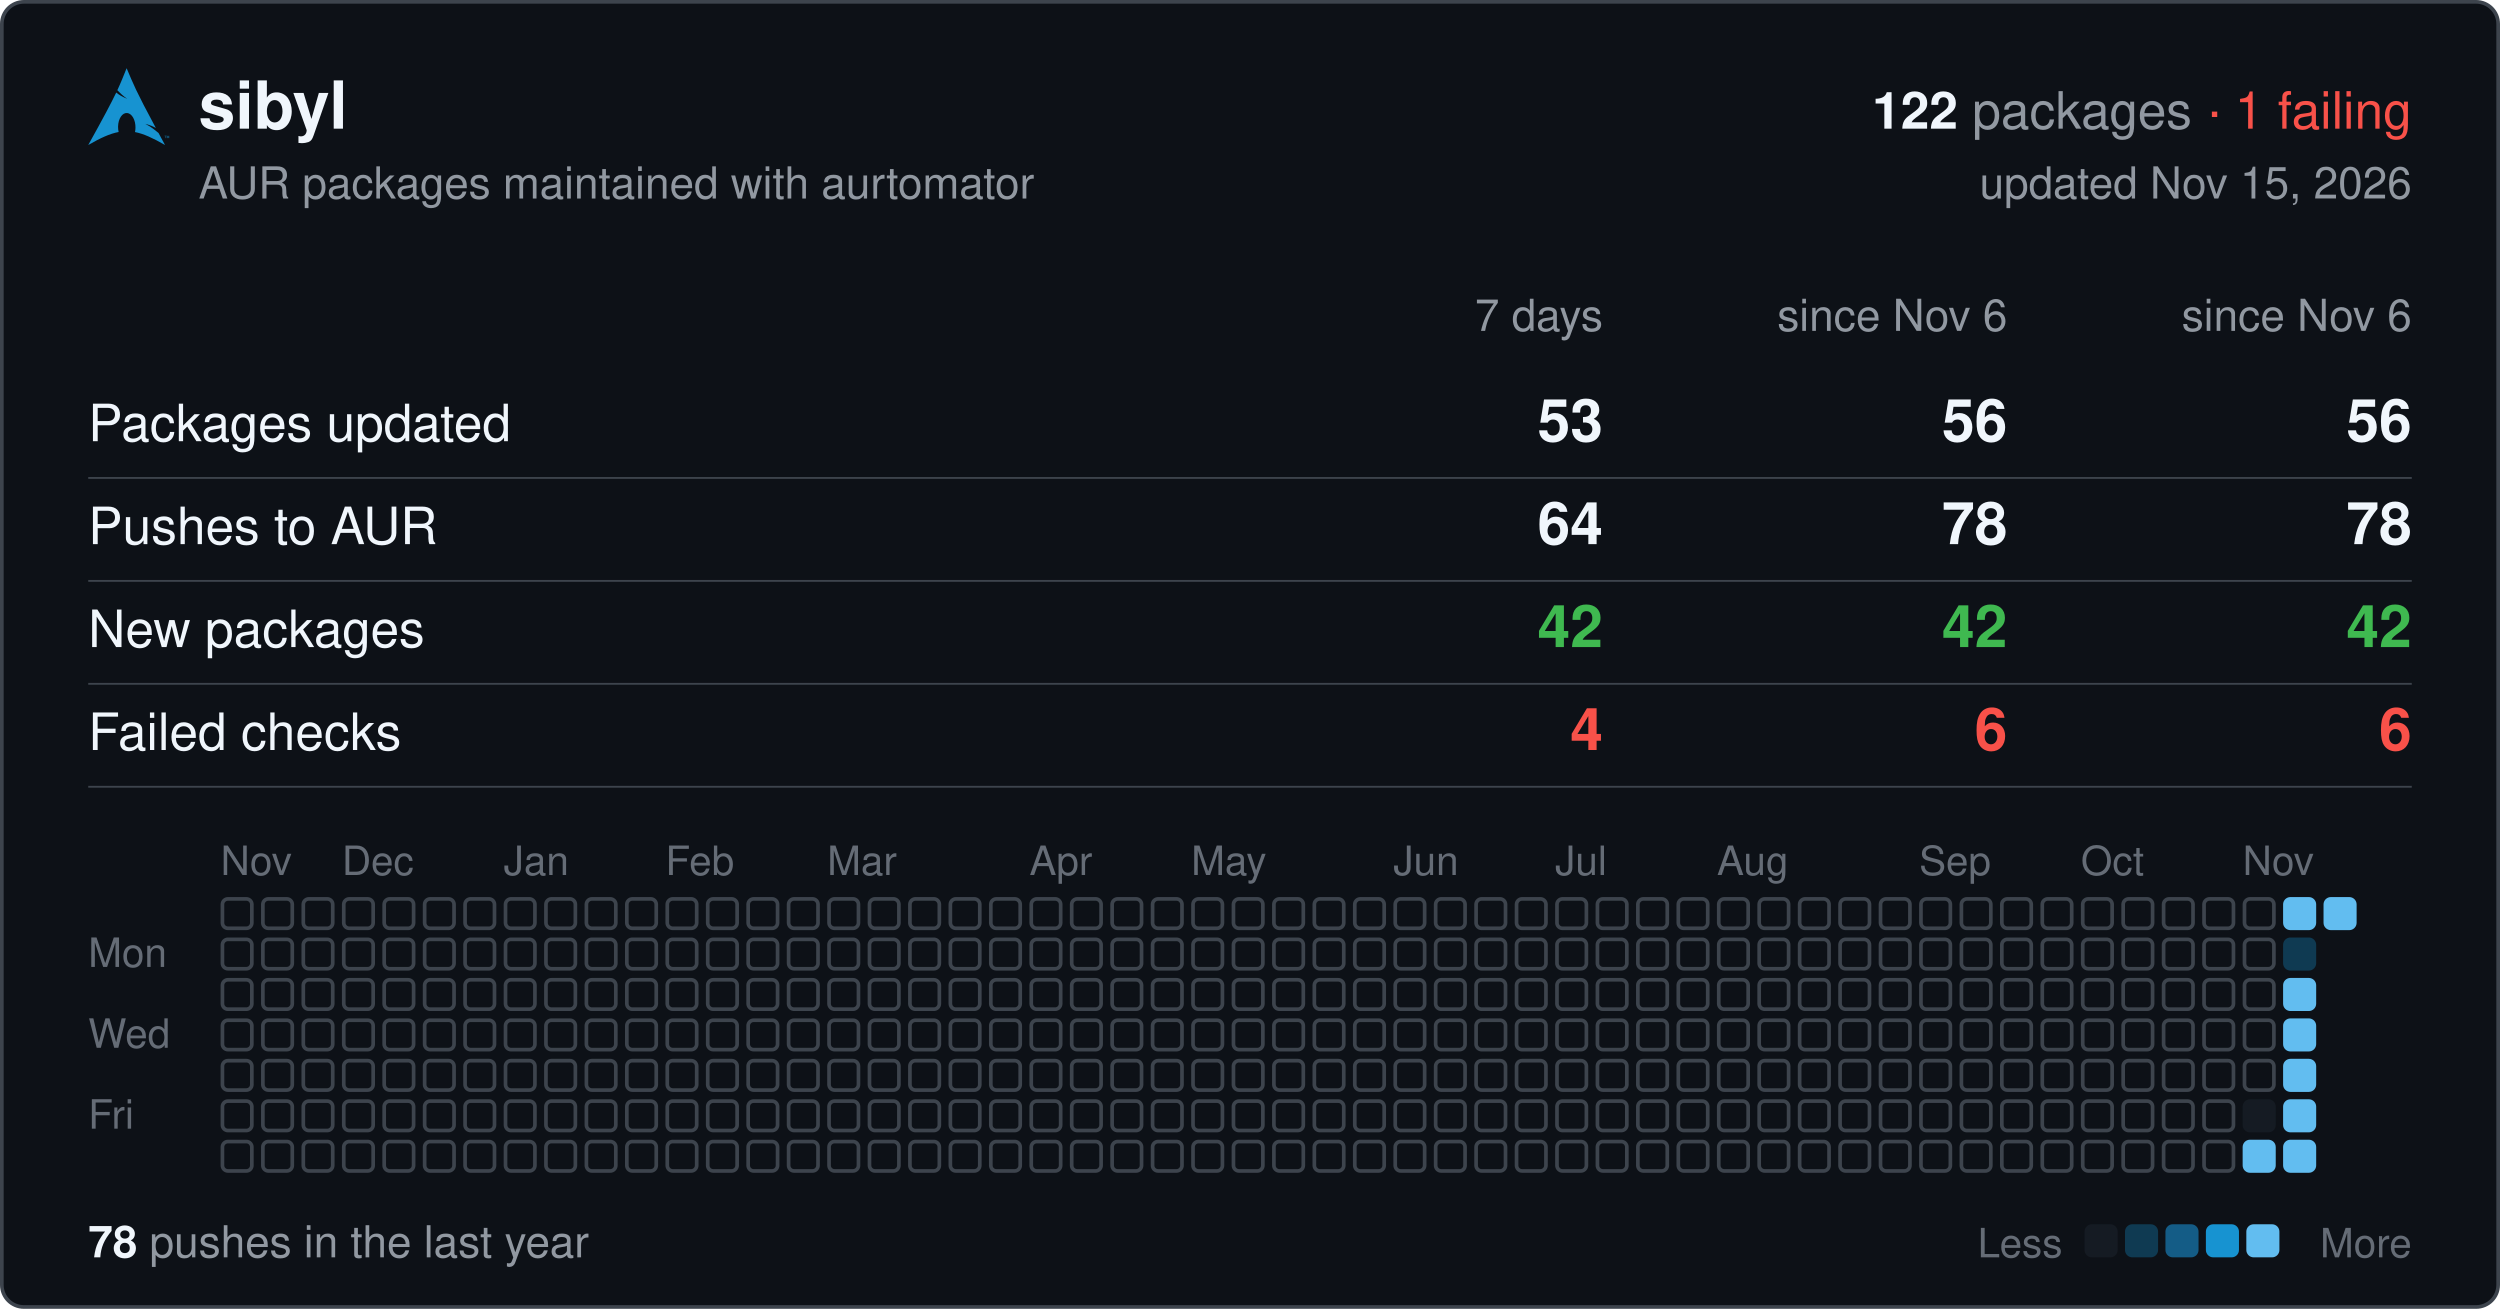
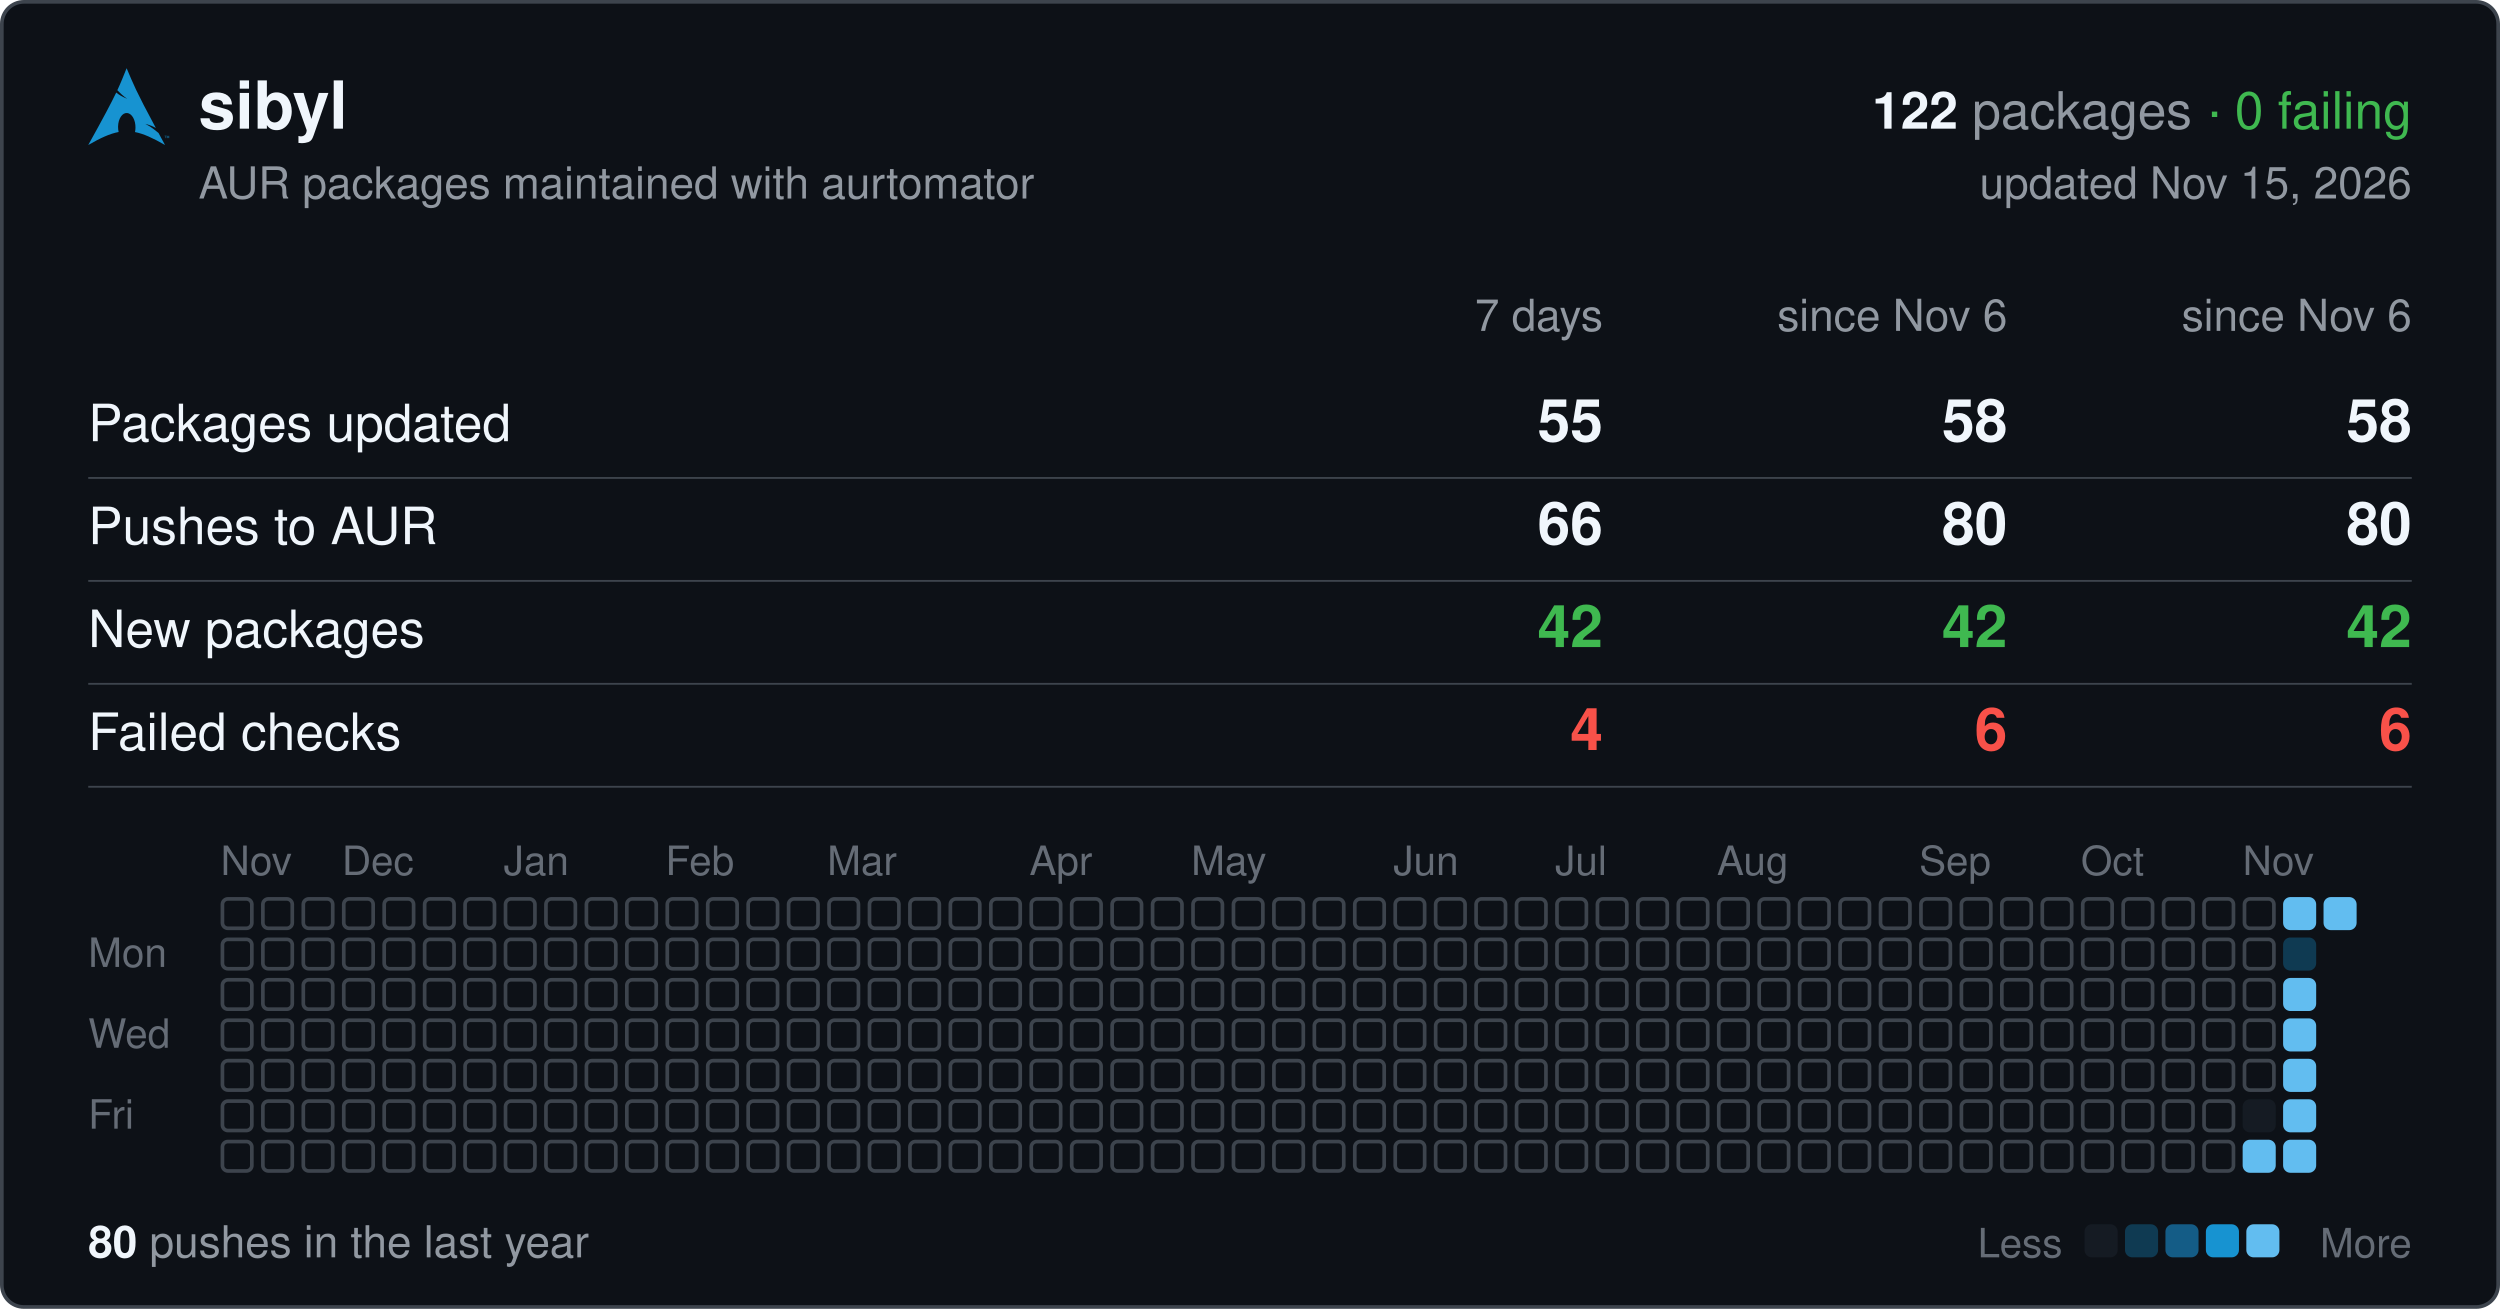
<svg xmlns="http://www.w3.org/2000/svg" width="680" height="356" viewBox="0 0 680 356" font-family="-apple-system,BlinkMacSystemFont,'Segoe UI',Helvetica,Arial,sans-serif">
  <rect x="0.5" y="0.5" width="679" height="355" rx="6" fill="#0d1117" stroke="#3d444d" />
  <svg x="24" y="18" width="22" height="22" viewBox="0 0 24 24">
    <path fill="#1793d1" d="M11.39.605C10.376 3.092 9.764 4.72 8.635 7.132c.693.734 1.543 1.589 2.923 2.554-1.484-.61-2.496-1.224-3.252-1.86C6.86 10.842 4.596 15.138 0 23.395c3.612-2.085 6.412-3.37 9.021-3.862a6.61 6.61 0 01-.171-1.547l.003-.115c.058-2.315 1.261-4.095 2.687-3.973 1.426.12 2.534 2.096 2.478 4.409a6.52 6.52 0 01-.146 1.243c2.58.505 5.352 1.787 8.914 3.844-.702-1.293-1.33-2.459-1.929-3.57-.943-.73-1.926-1.682-3.933-2.713 1.38.359 2.367.772 3.137 1.234-6.09-11.334-6.582-12.84-8.67-17.74zM22.898 21.36v-.623h-.234v-.084h.562v.084h-.234v.623h.331v-.707h.142l.167.5.034.107a2.26 2.26 0 01.038-.114l.17-.493H24v.707h-.091v-.593l-.206.593h-.084l-.205-.602v.602h-.091" />
  </svg>
  <text x="54" y="35" font-size="18" font-weight="600" fill="#f0f6fc">sibyl</text>
  <text x="656" y="35" font-size="14" text-anchor="end" fill="#9198a1">
-     <tspan font-weight="600" fill="#f0f6fc">122</tspan> packages <tspan fill="#f85149">· 1 failing</tspan>
+     <tspan font-weight="600" fill="#f0f6fc">122</tspan> packages <tspan fill="#3fb950">· 0 failing</tspan>
  </text>
  <text x="54" y="54" font-size="12" fill="#9198a1">AUR packages maintained with aurtomator</text>
  <text x="656" y="54" font-size="12" text-anchor="end" fill="#9198a1">updated Nov 15, 2026</text>
  <text x="436" y="90" font-size="12" text-anchor="end" fill="#9198a1">7 days</text>
  <text x="546" y="90" font-size="12" text-anchor="end" fill="#9198a1">since Nov 6</text>
  <text x="656" y="90" font-size="12" text-anchor="end" fill="#9198a1">since Nov 6</text>
  <text x="24" y="120" font-size="14" fill="#f0f6fc">Packages updated</text>
-   <text x="436" y="120" font-size="16" font-weight="600" text-anchor="end" fill="#f0f6fc">53</text>
-   <text x="546" y="120" font-size="16" font-weight="600" text-anchor="end" fill="#f0f6fc">56</text>
-   <text x="656" y="120" font-size="16" font-weight="600" text-anchor="end" fill="#f0f6fc">56</text>
+   <text x="436" y="120" font-size="16" font-weight="600" text-anchor="end" fill="#f0f6fc">55</text>
+   <text x="546" y="120" font-size="16" font-weight="600" text-anchor="end" fill="#f0f6fc">58</text>
+   <text x="656" y="120" font-size="16" font-weight="600" text-anchor="end" fill="#f0f6fc">58</text>
  <line x1="24" x2="656" y1="130" y2="130" stroke="#3d444d" stroke-width="0.5" />
  <text x="24" y="148" font-size="14" fill="#f0f6fc">Pushes to AUR</text>
-   <text x="436" y="148" font-size="16" font-weight="600" text-anchor="end" fill="#f0f6fc">64</text>
-   <text x="546" y="148" font-size="16" font-weight="600" text-anchor="end" fill="#f0f6fc">78</text>
-   <text x="656" y="148" font-size="16" font-weight="600" text-anchor="end" fill="#f0f6fc">78</text>
+   <text x="436" y="148" font-size="16" font-weight="600" text-anchor="end" fill="#f0f6fc">66</text>
+   <text x="546" y="148" font-size="16" font-weight="600" text-anchor="end" fill="#f0f6fc">80</text>
+   <text x="656" y="148" font-size="16" font-weight="600" text-anchor="end" fill="#f0f6fc">80</text>
  <line x1="24" x2="656" y1="158" y2="158" stroke="#3d444d" stroke-width="0.5" />
  <text x="24" y="176" font-size="14" fill="#f0f6fc">New packages</text>
  <text x="436" y="176" font-size="16" font-weight="600" text-anchor="end" fill="#3fb950">42</text>
  <text x="546" y="176" font-size="16" font-weight="600" text-anchor="end" fill="#3fb950">42</text>
  <text x="656" y="176" font-size="16" font-weight="600" text-anchor="end" fill="#3fb950">42</text>
  <line x1="24" x2="656" y1="186" y2="186" stroke="#3d444d" stroke-width="0.5" />
  <text x="24" y="204" font-size="14" fill="#f0f6fc">Failed checks</text>
  <text x="436" y="204" font-size="16" font-weight="600" text-anchor="end" fill="#f85149">4</text>
  <text x="546" y="204" font-size="16" font-weight="600" text-anchor="end" fill="#f85149">6</text>
  <text x="656" y="204" font-size="16" font-weight="600" text-anchor="end" fill="#f85149">6</text>
  <line x1="24" x2="656" y1="214" y2="214" stroke="#3d444d" stroke-width="0.5" />
  <text x="60" y="238" font-size="11" fill="#656c76">Nov</text>
  <text x="93" y="238" font-size="11" fill="#656c76">Dec</text>
  <text x="137" y="238" font-size="11" fill="#656c76">Jan</text>
  <text x="181" y="238" font-size="11" fill="#656c76">Feb</text>
  <text x="225" y="238" font-size="11" fill="#656c76">Mar</text>
  <text x="280" y="238" font-size="11" fill="#656c76">Apr</text>
  <text x="324" y="238" font-size="11" fill="#656c76">May</text>
  <text x="379" y="238" font-size="11" fill="#656c76">Jun</text>
  <text x="423" y="238" font-size="11" fill="#656c76">Jul</text>
  <text x="467" y="238" font-size="11" fill="#656c76">Aug</text>
  <text x="522" y="238" font-size="11" fill="#656c76">Sep</text>
  <text x="566" y="238" font-size="11" fill="#656c76">Oct</text>
  <text x="610" y="238" font-size="11" fill="#656c76">Nov</text>
  <text x="24" y="263" font-size="11" fill="#656c76">Mon</text>
  <text x="24" y="285" font-size="11" fill="#656c76">Wed</text>
  <text x="24" y="307" font-size="11" fill="#656c76">Fri</text>
  <g fill="none" stroke="#3d444d">
    <rect x="60.5" y="244.5" width="8" height="8" rx="1.5" />
    <rect x="60.5" y="255.5" width="8" height="8" rx="1.5" />
    <rect x="60.5" y="266.5" width="8" height="8" rx="1.5" />
    <rect x="60.5" y="277.5" width="8" height="8" rx="1.5" />
    <rect x="60.5" y="288.5" width="8" height="8" rx="1.5" />
    <rect x="60.5" y="299.5" width="8" height="8" rx="1.5" />
    <rect x="60.5" y="310.5" width="8" height="8" rx="1.5" />
    <rect x="71.5" y="244.5" width="8" height="8" rx="1.5" />
    <rect x="71.5" y="255.5" width="8" height="8" rx="1.5" />
    <rect x="71.5" y="266.5" width="8" height="8" rx="1.5" />
    <rect x="71.5" y="277.5" width="8" height="8" rx="1.5" />
    <rect x="71.5" y="288.5" width="8" height="8" rx="1.5" />
    <rect x="71.5" y="299.5" width="8" height="8" rx="1.5" />
    <rect x="71.5" y="310.5" width="8" height="8" rx="1.5" />
    <rect x="82.5" y="244.5" width="8" height="8" rx="1.5" />
    <rect x="82.5" y="255.5" width="8" height="8" rx="1.5" />
    <rect x="82.5" y="266.5" width="8" height="8" rx="1.5" />
    <rect x="82.5" y="277.5" width="8" height="8" rx="1.5" />
    <rect x="82.5" y="288.5" width="8" height="8" rx="1.5" />
    <rect x="82.5" y="299.5" width="8" height="8" rx="1.5" />
    <rect x="82.5" y="310.5" width="8" height="8" rx="1.5" />
    <rect x="93.5" y="244.5" width="8" height="8" rx="1.5" />
    <rect x="93.5" y="255.5" width="8" height="8" rx="1.5" />
    <rect x="93.5" y="266.5" width="8" height="8" rx="1.5" />
    <rect x="93.5" y="277.5" width="8" height="8" rx="1.5" />
    <rect x="93.5" y="288.5" width="8" height="8" rx="1.5" />
    <rect x="93.5" y="299.5" width="8" height="8" rx="1.5" />
    <rect x="93.5" y="310.5" width="8" height="8" rx="1.5" />
    <rect x="104.5" y="244.5" width="8" height="8" rx="1.5" />
    <rect x="104.5" y="255.5" width="8" height="8" rx="1.5" />
    <rect x="104.5" y="266.5" width="8" height="8" rx="1.5" />
    <rect x="104.5" y="277.5" width="8" height="8" rx="1.5" />
    <rect x="104.5" y="288.5" width="8" height="8" rx="1.5" />
    <rect x="104.5" y="299.5" width="8" height="8" rx="1.5" />
    <rect x="104.5" y="310.5" width="8" height="8" rx="1.5" />
    <rect x="115.5" y="244.5" width="8" height="8" rx="1.5" />
    <rect x="115.5" y="255.5" width="8" height="8" rx="1.5" />
    <rect x="115.5" y="266.5" width="8" height="8" rx="1.5" />
    <rect x="115.5" y="277.5" width="8" height="8" rx="1.5" />
    <rect x="115.5" y="288.5" width="8" height="8" rx="1.5" />
    <rect x="115.5" y="299.5" width="8" height="8" rx="1.5" />
    <rect x="115.5" y="310.5" width="8" height="8" rx="1.5" />
    <rect x="126.5" y="244.5" width="8" height="8" rx="1.5" />
    <rect x="126.5" y="255.5" width="8" height="8" rx="1.5" />
    <rect x="126.5" y="266.5" width="8" height="8" rx="1.5" />
    <rect x="126.5" y="277.5" width="8" height="8" rx="1.5" />
    <rect x="126.5" y="288.5" width="8" height="8" rx="1.5" />
    <rect x="126.5" y="299.5" width="8" height="8" rx="1.5" />
    <rect x="126.5" y="310.5" width="8" height="8" rx="1.5" />
    <rect x="137.5" y="244.5" width="8" height="8" rx="1.5" />
    <rect x="137.5" y="255.5" width="8" height="8" rx="1.5" />
    <rect x="137.5" y="266.5" width="8" height="8" rx="1.5" />
    <rect x="137.5" y="277.5" width="8" height="8" rx="1.5" />
    <rect x="137.5" y="288.5" width="8" height="8" rx="1.5" />
    <rect x="137.5" y="299.5" width="8" height="8" rx="1.5" />
    <rect x="137.5" y="310.5" width="8" height="8" rx="1.5" />
    <rect x="148.5" y="244.5" width="8" height="8" rx="1.5" />
    <rect x="148.5" y="255.5" width="8" height="8" rx="1.5" />
    <rect x="148.5" y="266.5" width="8" height="8" rx="1.5" />
    <rect x="148.5" y="277.5" width="8" height="8" rx="1.5" />
    <rect x="148.5" y="288.5" width="8" height="8" rx="1.5" />
    <rect x="148.5" y="299.5" width="8" height="8" rx="1.5" />
    <rect x="148.5" y="310.5" width="8" height="8" rx="1.5" />
    <rect x="159.5" y="244.5" width="8" height="8" rx="1.5" />
    <rect x="159.5" y="255.5" width="8" height="8" rx="1.5" />
    <rect x="159.5" y="266.5" width="8" height="8" rx="1.5" />
    <rect x="159.5" y="277.5" width="8" height="8" rx="1.5" />
    <rect x="159.5" y="288.5" width="8" height="8" rx="1.5" />
    <rect x="159.5" y="299.5" width="8" height="8" rx="1.5" />
    <rect x="159.5" y="310.5" width="8" height="8" rx="1.5" />
    <rect x="170.5" y="244.5" width="8" height="8" rx="1.5" />
    <rect x="170.5" y="255.5" width="8" height="8" rx="1.5" />
    <rect x="170.5" y="266.5" width="8" height="8" rx="1.5" />
    <rect x="170.5" y="277.5" width="8" height="8" rx="1.5" />
    <rect x="170.5" y="288.5" width="8" height="8" rx="1.5" />
    <rect x="170.5" y="299.5" width="8" height="8" rx="1.5" />
    <rect x="170.5" y="310.5" width="8" height="8" rx="1.5" />
    <rect x="181.5" y="244.5" width="8" height="8" rx="1.5" />
    <rect x="181.5" y="255.5" width="8" height="8" rx="1.5" />
    <rect x="181.5" y="266.5" width="8" height="8" rx="1.5" />
    <rect x="181.5" y="277.5" width="8" height="8" rx="1.5" />
    <rect x="181.5" y="288.5" width="8" height="8" rx="1.5" />
    <rect x="181.5" y="299.5" width="8" height="8" rx="1.5" />
    <rect x="181.5" y="310.5" width="8" height="8" rx="1.5" />
    <rect x="192.5" y="244.5" width="8" height="8" rx="1.5" />
    <rect x="192.5" y="255.5" width="8" height="8" rx="1.5" />
    <rect x="192.5" y="266.5" width="8" height="8" rx="1.5" />
    <rect x="192.5" y="277.5" width="8" height="8" rx="1.5" />
    <rect x="192.5" y="288.5" width="8" height="8" rx="1.5" />
    <rect x="192.5" y="299.5" width="8" height="8" rx="1.5" />
    <rect x="192.5" y="310.5" width="8" height="8" rx="1.5" />
    <rect x="203.5" y="244.5" width="8" height="8" rx="1.5" />
    <rect x="203.5" y="255.5" width="8" height="8" rx="1.5" />
    <rect x="203.5" y="266.5" width="8" height="8" rx="1.5" />
    <rect x="203.5" y="277.5" width="8" height="8" rx="1.5" />
    <rect x="203.5" y="288.5" width="8" height="8" rx="1.5" />
    <rect x="203.5" y="299.5" width="8" height="8" rx="1.5" />
    <rect x="203.5" y="310.5" width="8" height="8" rx="1.5" />
    <rect x="214.5" y="244.5" width="8" height="8" rx="1.5" />
    <rect x="214.5" y="255.5" width="8" height="8" rx="1.5" />
    <rect x="214.5" y="266.5" width="8" height="8" rx="1.5" />
    <rect x="214.5" y="277.5" width="8" height="8" rx="1.5" />
    <rect x="214.5" y="288.5" width="8" height="8" rx="1.5" />
    <rect x="214.5" y="299.5" width="8" height="8" rx="1.5" />
    <rect x="214.5" y="310.5" width="8" height="8" rx="1.5" />
    <rect x="225.5" y="244.5" width="8" height="8" rx="1.5" />
    <rect x="225.5" y="255.5" width="8" height="8" rx="1.5" />
    <rect x="225.5" y="266.5" width="8" height="8" rx="1.5" />
    <rect x="225.5" y="277.5" width="8" height="8" rx="1.5" />
    <rect x="225.5" y="288.5" width="8" height="8" rx="1.5" />
    <rect x="225.5" y="299.5" width="8" height="8" rx="1.5" />
    <rect x="225.5" y="310.5" width="8" height="8" rx="1.5" />
    <rect x="236.5" y="244.5" width="8" height="8" rx="1.5" />
    <rect x="236.5" y="255.5" width="8" height="8" rx="1.5" />
    <rect x="236.5" y="266.5" width="8" height="8" rx="1.5" />
    <rect x="236.5" y="277.5" width="8" height="8" rx="1.5" />
    <rect x="236.5" y="288.5" width="8" height="8" rx="1.5" />
    <rect x="236.5" y="299.5" width="8" height="8" rx="1.5" />
    <rect x="236.5" y="310.5" width="8" height="8" rx="1.5" />
    <rect x="247.5" y="244.5" width="8" height="8" rx="1.5" />
    <rect x="247.5" y="255.5" width="8" height="8" rx="1.5" />
    <rect x="247.5" y="266.5" width="8" height="8" rx="1.5" />
    <rect x="247.5" y="277.5" width="8" height="8" rx="1.5" />
    <rect x="247.5" y="288.5" width="8" height="8" rx="1.5" />
    <rect x="247.5" y="299.5" width="8" height="8" rx="1.5" />
    <rect x="247.5" y="310.5" width="8" height="8" rx="1.5" />
    <rect x="258.5" y="244.5" width="8" height="8" rx="1.5" />
    <rect x="258.5" y="255.5" width="8" height="8" rx="1.5" />
    <rect x="258.5" y="266.5" width="8" height="8" rx="1.5" />
    <rect x="258.5" y="277.5" width="8" height="8" rx="1.5" />
    <rect x="258.5" y="288.5" width="8" height="8" rx="1.5" />
    <rect x="258.5" y="299.5" width="8" height="8" rx="1.5" />
    <rect x="258.5" y="310.5" width="8" height="8" rx="1.5" />
    <rect x="269.5" y="244.5" width="8" height="8" rx="1.5" />
    <rect x="269.5" y="255.5" width="8" height="8" rx="1.5" />
    <rect x="269.5" y="266.5" width="8" height="8" rx="1.5" />
    <rect x="269.5" y="277.5" width="8" height="8" rx="1.5" />
    <rect x="269.5" y="288.5" width="8" height="8" rx="1.5" />
    <rect x="269.5" y="299.5" width="8" height="8" rx="1.5" />
    <rect x="269.5" y="310.5" width="8" height="8" rx="1.5" />
    <rect x="280.5" y="244.5" width="8" height="8" rx="1.5" />
    <rect x="280.5" y="255.5" width="8" height="8" rx="1.5" />
    <rect x="280.5" y="266.5" width="8" height="8" rx="1.5" />
    <rect x="280.5" y="277.5" width="8" height="8" rx="1.5" />
    <rect x="280.5" y="288.5" width="8" height="8" rx="1.5" />
    <rect x="280.5" y="299.5" width="8" height="8" rx="1.5" />
    <rect x="280.5" y="310.5" width="8" height="8" rx="1.5" />
    <rect x="291.5" y="244.5" width="8" height="8" rx="1.5" />
    <rect x="291.5" y="255.5" width="8" height="8" rx="1.5" />
    <rect x="291.5" y="266.5" width="8" height="8" rx="1.5" />
    <rect x="291.5" y="277.5" width="8" height="8" rx="1.5" />
    <rect x="291.5" y="288.5" width="8" height="8" rx="1.5" />
    <rect x="291.5" y="299.5" width="8" height="8" rx="1.5" />
    <rect x="291.5" y="310.5" width="8" height="8" rx="1.5" />
    <rect x="302.5" y="244.5" width="8" height="8" rx="1.5" />
    <rect x="302.5" y="255.5" width="8" height="8" rx="1.5" />
    <rect x="302.5" y="266.5" width="8" height="8" rx="1.5" />
    <rect x="302.5" y="277.5" width="8" height="8" rx="1.5" />
    <rect x="302.5" y="288.5" width="8" height="8" rx="1.5" />
    <rect x="302.5" y="299.5" width="8" height="8" rx="1.5" />
    <rect x="302.5" y="310.5" width="8" height="8" rx="1.5" />
    <rect x="313.5" y="244.5" width="8" height="8" rx="1.5" />
    <rect x="313.5" y="255.5" width="8" height="8" rx="1.5" />
    <rect x="313.5" y="266.5" width="8" height="8" rx="1.5" />
    <rect x="313.5" y="277.5" width="8" height="8" rx="1.5" />
    <rect x="313.5" y="288.5" width="8" height="8" rx="1.5" />
    <rect x="313.5" y="299.5" width="8" height="8" rx="1.5" />
    <rect x="313.5" y="310.5" width="8" height="8" rx="1.5" />
    <rect x="324.5" y="244.5" width="8" height="8" rx="1.5" />
    <rect x="324.5" y="255.5" width="8" height="8" rx="1.5" />
    <rect x="324.5" y="266.5" width="8" height="8" rx="1.5" />
    <rect x="324.5" y="277.5" width="8" height="8" rx="1.5" />
    <rect x="324.5" y="288.5" width="8" height="8" rx="1.5" />
    <rect x="324.5" y="299.5" width="8" height="8" rx="1.5" />
    <rect x="324.5" y="310.5" width="8" height="8" rx="1.5" />
    <rect x="335.5" y="244.5" width="8" height="8" rx="1.5" />
    <rect x="335.5" y="255.5" width="8" height="8" rx="1.5" />
    <rect x="335.5" y="266.5" width="8" height="8" rx="1.5" />
    <rect x="335.5" y="277.5" width="8" height="8" rx="1.5" />
    <rect x="335.5" y="288.5" width="8" height="8" rx="1.5" />
    <rect x="335.5" y="299.5" width="8" height="8" rx="1.5" />
    <rect x="335.5" y="310.5" width="8" height="8" rx="1.5" />
    <rect x="346.5" y="244.5" width="8" height="8" rx="1.5" />
    <rect x="346.5" y="255.5" width="8" height="8" rx="1.5" />
    <rect x="346.5" y="266.5" width="8" height="8" rx="1.5" />
    <rect x="346.5" y="277.5" width="8" height="8" rx="1.5" />
    <rect x="346.5" y="288.5" width="8" height="8" rx="1.5" />
    <rect x="346.5" y="299.5" width="8" height="8" rx="1.5" />
    <rect x="346.5" y="310.5" width="8" height="8" rx="1.5" />
    <rect x="357.5" y="244.5" width="8" height="8" rx="1.5" />
    <rect x="357.5" y="255.5" width="8" height="8" rx="1.5" />
    <rect x="357.5" y="266.5" width="8" height="8" rx="1.5" />
    <rect x="357.5" y="277.5" width="8" height="8" rx="1.5" />
    <rect x="357.5" y="288.5" width="8" height="8" rx="1.5" />
    <rect x="357.5" y="299.5" width="8" height="8" rx="1.5" />
    <rect x="357.5" y="310.5" width="8" height="8" rx="1.5" />
    <rect x="368.5" y="244.5" width="8" height="8" rx="1.5" />
    <rect x="368.5" y="255.5" width="8" height="8" rx="1.5" />
    <rect x="368.5" y="266.5" width="8" height="8" rx="1.5" />
    <rect x="368.5" y="277.5" width="8" height="8" rx="1.5" />
    <rect x="368.5" y="288.5" width="8" height="8" rx="1.5" />
    <rect x="368.5" y="299.5" width="8" height="8" rx="1.5" />
    <rect x="368.5" y="310.5" width="8" height="8" rx="1.5" />
    <rect x="379.5" y="244.5" width="8" height="8" rx="1.5" />
    <rect x="379.5" y="255.5" width="8" height="8" rx="1.5" />
    <rect x="379.5" y="266.5" width="8" height="8" rx="1.5" />
    <rect x="379.5" y="277.5" width="8" height="8" rx="1.5" />
    <rect x="379.5" y="288.5" width="8" height="8" rx="1.5" />
    <rect x="379.5" y="299.5" width="8" height="8" rx="1.5" />
    <rect x="379.5" y="310.5" width="8" height="8" rx="1.5" />
    <rect x="390.5" y="244.5" width="8" height="8" rx="1.5" />
    <rect x="390.5" y="255.5" width="8" height="8" rx="1.5" />
    <rect x="390.5" y="266.5" width="8" height="8" rx="1.5" />
    <rect x="390.5" y="277.5" width="8" height="8" rx="1.5" />
    <rect x="390.5" y="288.5" width="8" height="8" rx="1.5" />
    <rect x="390.5" y="299.5" width="8" height="8" rx="1.5" />
    <rect x="390.5" y="310.5" width="8" height="8" rx="1.5" />
    <rect x="401.5" y="244.5" width="8" height="8" rx="1.5" />
    <rect x="401.5" y="255.5" width="8" height="8" rx="1.5" />
    <rect x="401.5" y="266.5" width="8" height="8" rx="1.5" />
    <rect x="401.5" y="277.5" width="8" height="8" rx="1.5" />
    <rect x="401.5" y="288.5" width="8" height="8" rx="1.5" />
    <rect x="401.5" y="299.5" width="8" height="8" rx="1.5" />
    <rect x="401.5" y="310.5" width="8" height="8" rx="1.5" />
    <rect x="412.5" y="244.5" width="8" height="8" rx="1.5" />
    <rect x="412.5" y="255.5" width="8" height="8" rx="1.5" />
    <rect x="412.5" y="266.5" width="8" height="8" rx="1.5" />
    <rect x="412.5" y="277.5" width="8" height="8" rx="1.5" />
    <rect x="412.5" y="288.5" width="8" height="8" rx="1.5" />
    <rect x="412.5" y="299.5" width="8" height="8" rx="1.5" />
    <rect x="412.5" y="310.5" width="8" height="8" rx="1.5" />
    <rect x="423.5" y="244.5" width="8" height="8" rx="1.5" />
    <rect x="423.5" y="255.5" width="8" height="8" rx="1.5" />
    <rect x="423.5" y="266.5" width="8" height="8" rx="1.5" />
    <rect x="423.5" y="277.5" width="8" height="8" rx="1.5" />
    <rect x="423.5" y="288.5" width="8" height="8" rx="1.5" />
    <rect x="423.5" y="299.5" width="8" height="8" rx="1.5" />
    <rect x="423.5" y="310.5" width="8" height="8" rx="1.5" />
    <rect x="434.5" y="244.5" width="8" height="8" rx="1.5" />
    <rect x="434.5" y="255.5" width="8" height="8" rx="1.5" />
    <rect x="434.5" y="266.5" width="8" height="8" rx="1.5" />
    <rect x="434.5" y="277.5" width="8" height="8" rx="1.5" />
    <rect x="434.5" y="288.5" width="8" height="8" rx="1.5" />
    <rect x="434.5" y="299.5" width="8" height="8" rx="1.5" />
    <rect x="434.5" y="310.5" width="8" height="8" rx="1.5" />
    <rect x="445.5" y="244.5" width="8" height="8" rx="1.5" />
    <rect x="445.5" y="255.5" width="8" height="8" rx="1.5" />
    <rect x="445.5" y="266.5" width="8" height="8" rx="1.5" />
    <rect x="445.5" y="277.5" width="8" height="8" rx="1.5" />
    <rect x="445.5" y="288.5" width="8" height="8" rx="1.5" />
    <rect x="445.5" y="299.5" width="8" height="8" rx="1.5" />
    <rect x="445.5" y="310.5" width="8" height="8" rx="1.5" />
    <rect x="456.5" y="244.5" width="8" height="8" rx="1.5" />
    <rect x="456.5" y="255.5" width="8" height="8" rx="1.5" />
    <rect x="456.5" y="266.5" width="8" height="8" rx="1.5" />
    <rect x="456.5" y="277.5" width="8" height="8" rx="1.5" />
    <rect x="456.5" y="288.5" width="8" height="8" rx="1.5" />
    <rect x="456.5" y="299.5" width="8" height="8" rx="1.5" />
    <rect x="456.5" y="310.5" width="8" height="8" rx="1.5" />
    <rect x="467.5" y="244.5" width="8" height="8" rx="1.5" />
    <rect x="467.5" y="255.5" width="8" height="8" rx="1.5" />
    <rect x="467.5" y="266.5" width="8" height="8" rx="1.5" />
    <rect x="467.5" y="277.5" width="8" height="8" rx="1.5" />
    <rect x="467.5" y="288.5" width="8" height="8" rx="1.5" />
    <rect x="467.5" y="299.5" width="8" height="8" rx="1.5" />
    <rect x="467.5" y="310.5" width="8" height="8" rx="1.5" />
    <rect x="478.5" y="244.5" width="8" height="8" rx="1.5" />
    <rect x="478.5" y="255.5" width="8" height="8" rx="1.5" />
    <rect x="478.5" y="266.5" width="8" height="8" rx="1.5" />
    <rect x="478.5" y="277.5" width="8" height="8" rx="1.5" />
    <rect x="478.5" y="288.5" width="8" height="8" rx="1.5" />
    <rect x="478.5" y="299.5" width="8" height="8" rx="1.5" />
    <rect x="478.5" y="310.5" width="8" height="8" rx="1.5" />
    <rect x="489.5" y="244.5" width="8" height="8" rx="1.5" />
    <rect x="489.5" y="255.5" width="8" height="8" rx="1.5" />
    <rect x="489.5" y="266.5" width="8" height="8" rx="1.5" />
    <rect x="489.5" y="277.5" width="8" height="8" rx="1.5" />
    <rect x="489.5" y="288.5" width="8" height="8" rx="1.5" />
    <rect x="489.5" y="299.5" width="8" height="8" rx="1.5" />
    <rect x="489.5" y="310.5" width="8" height="8" rx="1.5" />
    <rect x="500.5" y="244.5" width="8" height="8" rx="1.5" />
    <rect x="500.5" y="255.5" width="8" height="8" rx="1.5" />
    <rect x="500.5" y="266.5" width="8" height="8" rx="1.5" />
    <rect x="500.5" y="277.5" width="8" height="8" rx="1.5" />
    <rect x="500.5" y="288.5" width="8" height="8" rx="1.5" />
    <rect x="500.5" y="299.5" width="8" height="8" rx="1.5" />
    <rect x="500.5" y="310.5" width="8" height="8" rx="1.5" />
    <rect x="511.5" y="244.5" width="8" height="8" rx="1.5" />
    <rect x="511.5" y="255.5" width="8" height="8" rx="1.5" />
    <rect x="511.5" y="266.5" width="8" height="8" rx="1.5" />
    <rect x="511.5" y="277.5" width="8" height="8" rx="1.5" />
    <rect x="511.5" y="288.5" width="8" height="8" rx="1.5" />
    <rect x="511.5" y="299.5" width="8" height="8" rx="1.5" />
    <rect x="511.5" y="310.5" width="8" height="8" rx="1.5" />
    <rect x="522.5" y="244.5" width="8" height="8" rx="1.5" />
    <rect x="522.5" y="255.5" width="8" height="8" rx="1.5" />
    <rect x="522.5" y="266.5" width="8" height="8" rx="1.5" />
    <rect x="522.5" y="277.5" width="8" height="8" rx="1.5" />
    <rect x="522.5" y="288.5" width="8" height="8" rx="1.5" />
    <rect x="522.5" y="299.5" width="8" height="8" rx="1.5" />
    <rect x="522.5" y="310.5" width="8" height="8" rx="1.5" />
    <rect x="533.5" y="244.5" width="8" height="8" rx="1.5" />
    <rect x="533.5" y="255.5" width="8" height="8" rx="1.5" />
    <rect x="533.5" y="266.5" width="8" height="8" rx="1.5" />
    <rect x="533.5" y="277.5" width="8" height="8" rx="1.5" />
    <rect x="533.5" y="288.5" width="8" height="8" rx="1.5" />
    <rect x="533.5" y="299.5" width="8" height="8" rx="1.5" />
    <rect x="533.5" y="310.5" width="8" height="8" rx="1.5" />
    <rect x="544.5" y="244.5" width="8" height="8" rx="1.5" />
    <rect x="544.5" y="255.5" width="8" height="8" rx="1.5" />
    <rect x="544.5" y="266.5" width="8" height="8" rx="1.5" />
    <rect x="544.5" y="277.5" width="8" height="8" rx="1.5" />
    <rect x="544.5" y="288.5" width="8" height="8" rx="1.5" />
    <rect x="544.5" y="299.5" width="8" height="8" rx="1.5" />
    <rect x="544.5" y="310.5" width="8" height="8" rx="1.5" />
    <rect x="555.5" y="244.5" width="8" height="8" rx="1.5" />
    <rect x="555.5" y="255.5" width="8" height="8" rx="1.5" />
    <rect x="555.5" y="266.5" width="8" height="8" rx="1.5" />
    <rect x="555.5" y="277.5" width="8" height="8" rx="1.5" />
    <rect x="555.5" y="288.5" width="8" height="8" rx="1.5" />
    <rect x="555.5" y="299.5" width="8" height="8" rx="1.5" />
    <rect x="555.5" y="310.5" width="8" height="8" rx="1.5" />
    <rect x="566.5" y="244.5" width="8" height="8" rx="1.5" />
    <rect x="566.5" y="255.5" width="8" height="8" rx="1.5" />
    <rect x="566.5" y="266.5" width="8" height="8" rx="1.5" />
    <rect x="566.5" y="277.5" width="8" height="8" rx="1.5" />
    <rect x="566.5" y="288.5" width="8" height="8" rx="1.5" />
    <rect x="566.5" y="299.5" width="8" height="8" rx="1.5" />
    <rect x="566.5" y="310.5" width="8" height="8" rx="1.5" />
    <rect x="577.5" y="244.5" width="8" height="8" rx="1.5" />
    <rect x="577.5" y="255.5" width="8" height="8" rx="1.5" />
    <rect x="577.5" y="266.5" width="8" height="8" rx="1.5" />
    <rect x="577.5" y="277.5" width="8" height="8" rx="1.5" />
    <rect x="577.5" y="288.5" width="8" height="8" rx="1.5" />
    <rect x="577.5" y="299.5" width="8" height="8" rx="1.5" />
    <rect x="577.5" y="310.5" width="8" height="8" rx="1.5" />
    <rect x="588.5" y="244.5" width="8" height="8" rx="1.5" />
    <rect x="588.5" y="255.5" width="8" height="8" rx="1.5" />
    <rect x="588.5" y="266.5" width="8" height="8" rx="1.5" />
    <rect x="588.5" y="277.5" width="8" height="8" rx="1.5" />
    <rect x="588.5" y="288.5" width="8" height="8" rx="1.5" />
    <rect x="588.5" y="299.5" width="8" height="8" rx="1.5" />
    <rect x="588.5" y="310.5" width="8" height="8" rx="1.5" />
    <rect x="599.5" y="244.5" width="8" height="8" rx="1.5" />
    <rect x="599.5" y="255.5" width="8" height="8" rx="1.5" />
    <rect x="599.5" y="266.5" width="8" height="8" rx="1.5" />
    <rect x="599.5" y="277.5" width="8" height="8" rx="1.5" />
    <rect x="599.5" y="288.5" width="8" height="8" rx="1.5" />
    <rect x="599.5" y="299.5" width="8" height="8" rx="1.5" />
    <rect x="599.5" y="310.5" width="8" height="8" rx="1.5" />
    <rect x="610.5" y="244.5" width="8" height="8" rx="1.5" />
    <rect x="610.5" y="255.5" width="8" height="8" rx="1.5" />
    <rect x="610.5" y="266.5" width="8" height="8" rx="1.5" />
    <rect x="610.5" y="277.5" width="8" height="8" rx="1.5" />
    <rect x="610.5" y="288.5" width="8" height="8" rx="1.5" />
  </g>
  <g fill="#151b23">
    <rect x="610" y="299" width="9" height="9" rx="2" />
  </g>
  <g fill="#0f3a52">
    <rect x="621" y="255" width="9" height="9" rx="2" />
  </g>
  <g fill="#62bdf0">
    <rect x="610" y="310" width="9" height="9" rx="2" />
    <rect x="621" y="244" width="9" height="9" rx="2" />
    <rect x="621" y="266" width="9" height="9" rx="2" />
    <rect x="621" y="277" width="9" height="9" rx="2" />
    <rect x="621" y="288" width="9" height="9" rx="2" />
    <rect x="621" y="299" width="9" height="9" rx="2" />
    <rect x="621" y="310" width="9" height="9" rx="2" />
    <rect x="632" y="244" width="9" height="9" rx="2" />
  </g>
  <text x="24" y="342" font-size="12" fill="#9198a1">
-     <tspan font-weight="600" fill="#f0f6fc">78</tspan> pushes in the last year</text>
+     <tspan font-weight="600" fill="#f0f6fc">80</tspan> pushes in the last year</text>
  <text x="561" y="342" font-size="11" text-anchor="end" fill="#656c76">Less</text>
  <rect x="567" y="333" width="9" height="9" rx="2" fill="#151b23" />
  <rect x="578" y="333" width="9" height="9" rx="2" fill="#0f3a52" />
  <rect x="589" y="333" width="9" height="9" rx="2" fill="#145c86" />
  <rect x="600" y="333" width="9" height="9" rx="2" fill="#1793d1" />
  <rect x="611" y="333" width="9" height="9" rx="2" fill="#62bdf0" />
  <text x="656" y="342" font-size="11" text-anchor="end" fill="#656c76">More</text>
</svg>
